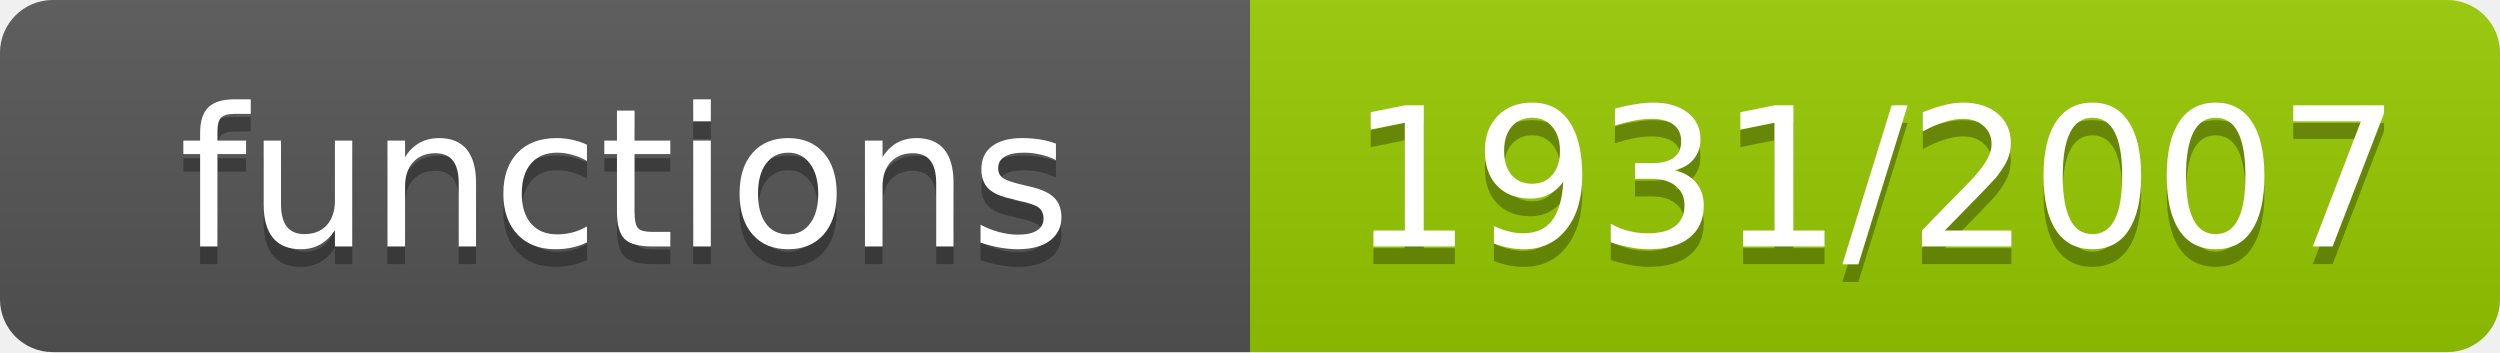
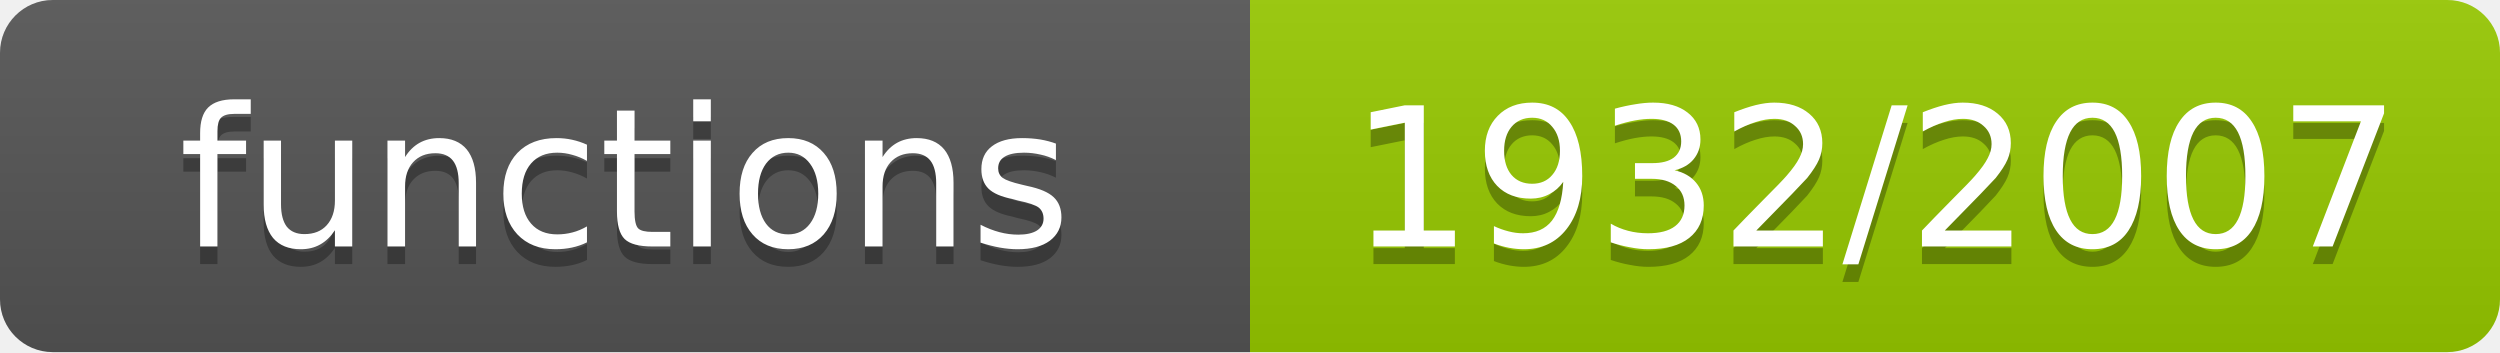
- <svg xmlns="http://www.w3.org/2000/svg" width="142" height="20" role="img" aria-label="functions: 1931/2007">
+ <svg xmlns="http://www.w3.org/2000/svg" width="142" height="20" role="img" aria-label="functions: 1932/2007">
  <linearGradient id="s" x2="0" y2="100%">
    <stop offset="0" stop-color="#bbb" stop-opacity=".1" />
    <stop offset="1" stop-opacity=".1" />
  </linearGradient>
  <clipPath id="r">
    <rect width="142" height="20" rx="3" fill="#fff" />
  </clipPath>
  <g clip-path="url(#r)">
    <rect width="71" height="20" fill="#555" />
    <rect x="71" width="71" height="20" fill="#97ca00" />
    <rect width="142" height="20" fill="url(#s)" />
  </g>
  <g fill="#fff" text-anchor="middle" font-family="Verdana,Geneva,DejaVu Sans,sans-serif" font-size="11">
    <text x="35.5" y="15" fill="#010101" fill-opacity=".3">functions</text>
    <text x="35.5" y="14">functions</text>
-     <text x="106.5" y="15" fill="#010101" fill-opacity=".3">1931/2007</text>
-     <text x="106.5" y="14">1931/2007</text>
+     <text x="106.5" y="15" fill="#010101" fill-opacity=".3">1932/2007</text>
+     <text x="106.5" y="14">1932/2007</text>
  </g>
</svg>
